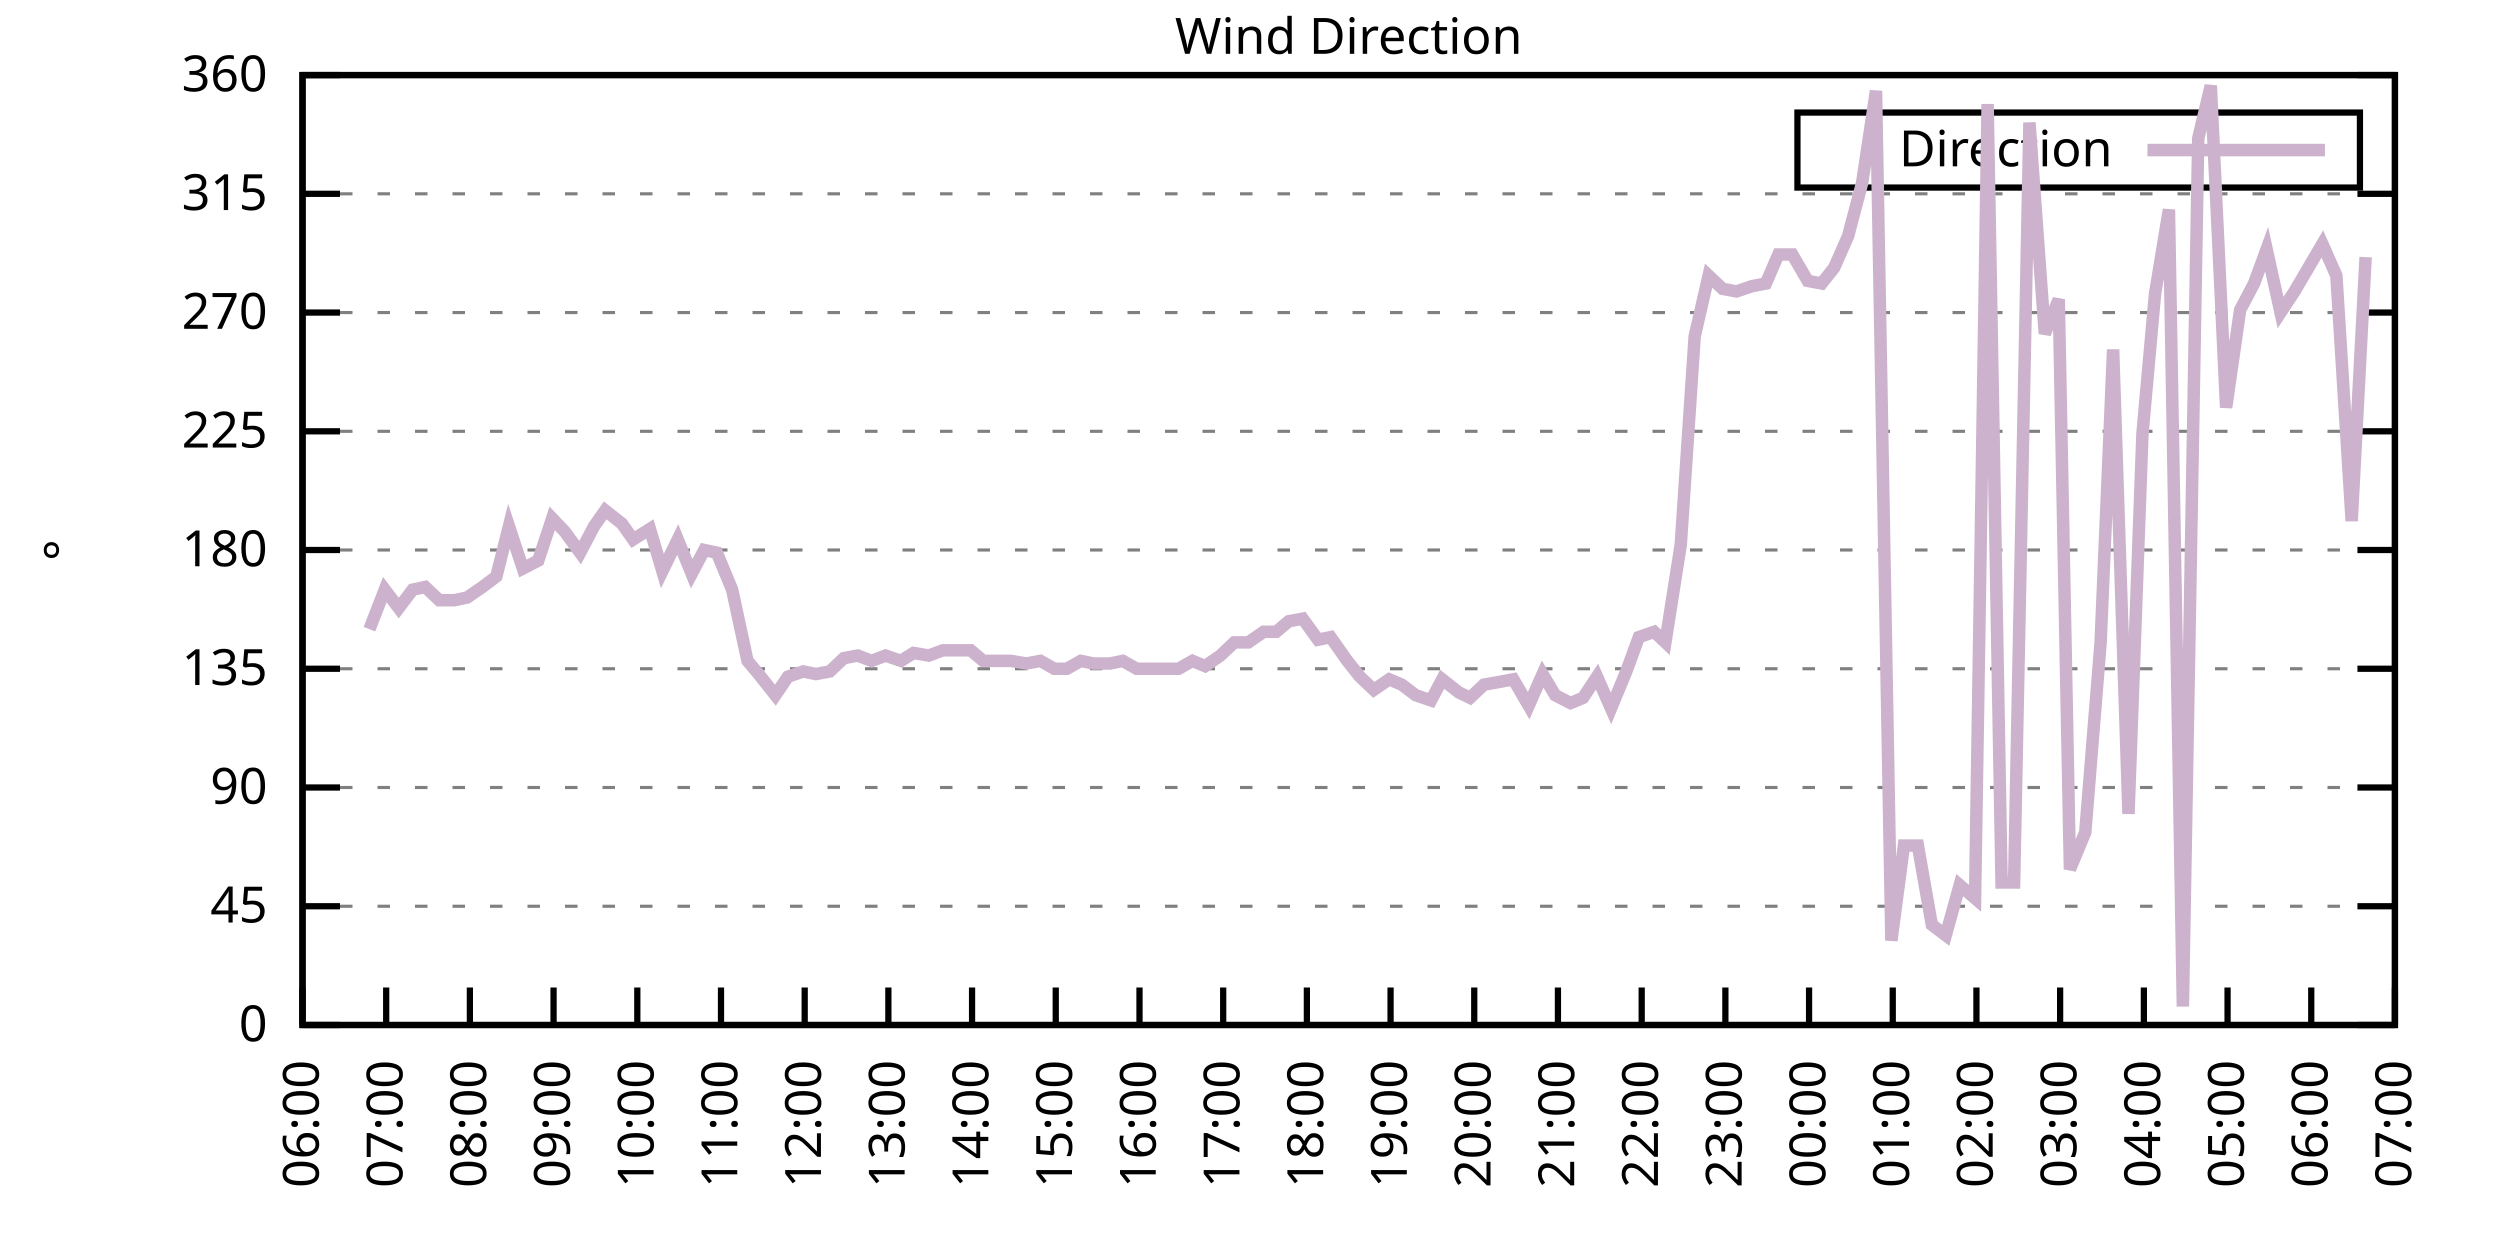
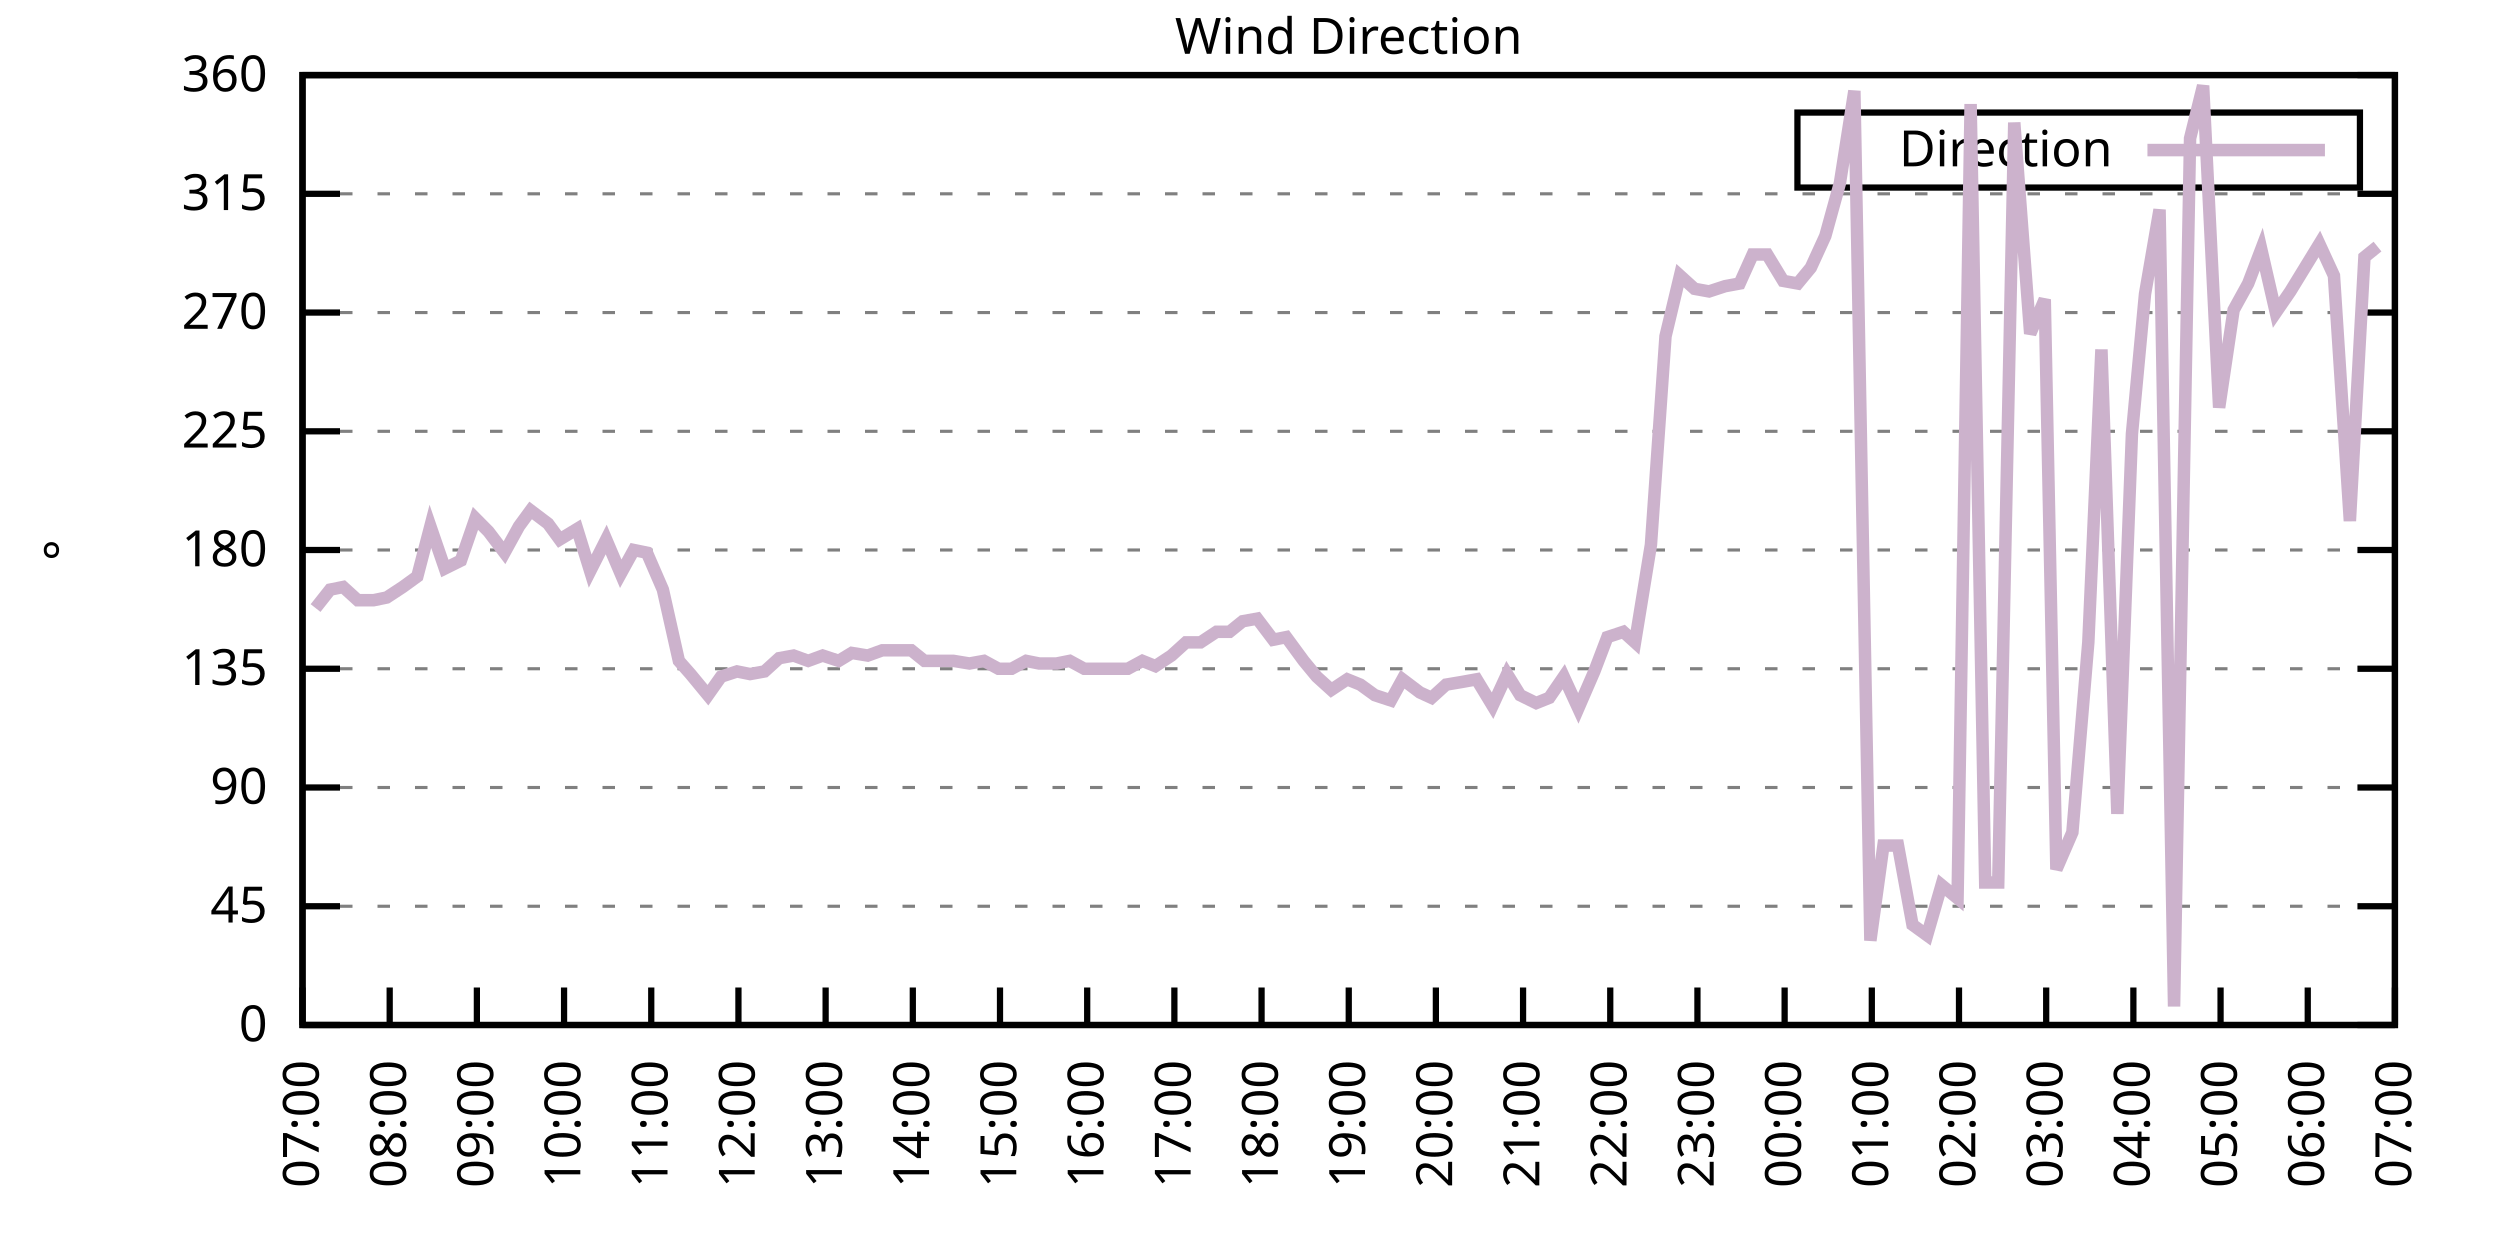
<svg xmlns="http://www.w3.org/2000/svg" xmlns:xlink="http://www.w3.org/1999/xlink" width="400" height="200" viewBox="0 0 400 200">
  <g id="gnuplot_canvas">
    <rect x="0" y="0" width="400" height="200" fill="none" />
    <defs>
      <circle id="gpDot" r="0.5" stroke-width="0.5" stroke="currentColor" />
      <path id="gpPt0" stroke-width="0.333" stroke="currentColor" d="M-1,0 h2 M0,-1 v2" />
      <path id="gpPt1" stroke-width="0.333" stroke="currentColor" d="M-1,-1 L1,1 M1,-1 L-1,1" />
      <path id="gpPt2" stroke-width="0.333" stroke="currentColor" d="M-1,0 L1,0 M0,-1 L0,1 M-1,-1 L1,1 M-1,1 L1,-1" />
      <rect id="gpPt3" stroke-width="0.333" stroke="currentColor" x="-1" y="-1" width="2" height="2" />
      <rect id="gpPt4" stroke-width="0.333" stroke="currentColor" fill="currentColor" x="-1" y="-1" width="2" height="2" />
      <circle id="gpPt5" stroke-width="0.333" stroke="currentColor" cx="0" cy="0" r="1" />
      <use xlink:href="#gpPt5" id="gpPt6" fill="currentColor" stroke="none" />
      <path id="gpPt7" stroke-width="0.333" stroke="currentColor" d="M0,-1.33 L-1.33,0.67 L1.33,0.67 z" />
      <use xlink:href="#gpPt7" id="gpPt8" fill="currentColor" stroke="none" />
      <use xlink:href="#gpPt7" id="gpPt9" stroke="currentColor" transform="rotate(180)" />
      <use xlink:href="#gpPt9" id="gpPt10" fill="currentColor" stroke="none" />
      <use xlink:href="#gpPt3" id="gpPt11" stroke="currentColor" transform="rotate(45)" />
      <use xlink:href="#gpPt11" id="gpPt12" fill="currentColor" stroke="none" />
      <path id="gpPt13" stroke-width="0.333" stroke="currentColor" d="M0,1.330 L1.265,0.411 L0.782,-1.067 L-0.782,-1.076 L-1.265,0.411 z" />
      <use xlink:href="#gpPt13" id="gpPt14" fill="currentColor" stroke="none" />
      <filter id="textbox" filterUnits="objectBoundingBox" x="0" y="0" height="1" width="1">
        <feFlood flood-color="white" flood-opacity="1" result="bgnd" />
        <feComposite in="SourceGraphic" in2="bgnd" operator="atop" />
      </filter>
      <filter id="greybox" filterUnits="objectBoundingBox" x="0" y="0" height="1" width="1">
        <feFlood flood-color="lightgrey" flood-opacity="1" result="grey" />
        <feComposite in="SourceGraphic" in2="grey" operator="atop" />
      </filter>
    </defs>
    <g fill="none" color="white" stroke="currentColor" stroke-width="1.00" stroke-linecap="butt" stroke-linejoin="miter">
</g>
    <g fill="none" color="black" stroke="currentColor" stroke-width="1.00" stroke-linecap="butt" stroke-linejoin="miter">
      <g stroke="none" shape-rendering="crispEdges">
        <polygon fill="rgb(255, 255, 255)" points="48.40,164.00 383.18,164.00 383.18,12.02 48.40,12.02 " />
      </g>
    </g>
    <g fill="none" color="black" stroke="currentColor" stroke-width="1.00" stroke-linecap="butt" stroke-linejoin="miter">
</g>
    <g fill="none" color="black" stroke="black" stroke-width="0.50" stroke-linecap="butt" stroke-linejoin="miter">
</g>
    <g fill="none" color="gray" stroke="currentColor" stroke-width="0.50" stroke-linecap="butt" stroke-linejoin="miter">
      <path stroke="gray" stroke-dasharray="2,4" class="gridline" d="M48.40,164.00 L383.19,164.00  " />
    </g>
    <g fill="none" color="gray" stroke="gray" stroke-width="1.00" stroke-linecap="butt" stroke-linejoin="miter">
</g>
    <g fill="none" color="black" stroke="currentColor" stroke-width="1.00" stroke-linecap="butt" stroke-linejoin="miter">
      <path stroke="black" d="M48.40,164.00 L54.40,164.00 M383.19,164.00 L377.19,164.00  " />
      <g transform="translate(42.80,166.60)" stroke="none" fill="black" font-family="Sans" font-size="8.00" text-anchor="end">
        <text>
          <tspan font-family="Sans"> 0</tspan>
        </text>
      </g>
    </g>
    <g fill="none" color="black" stroke="currentColor" stroke-width="1.00" stroke-linecap="butt" stroke-linejoin="miter">
</g>
    <g fill="none" color="black" stroke="black" stroke-width="0.50" stroke-linecap="butt" stroke-linejoin="miter">
</g>
    <g fill="none" color="gray" stroke="currentColor" stroke-width="0.50" stroke-linecap="butt" stroke-linejoin="miter">
      <path stroke="gray" stroke-dasharray="2,4" class="gridline" d="M48.40,145.00 L383.19,145.00  " />
    </g>
    <g fill="none" color="gray" stroke="gray" stroke-width="1.00" stroke-linecap="butt" stroke-linejoin="miter">
</g>
    <g fill="none" color="black" stroke="currentColor" stroke-width="1.00" stroke-linecap="butt" stroke-linejoin="miter">
      <path stroke="black" d="M48.40,145.00 L54.40,145.00 M383.19,145.00 L377.19,145.00  " />
      <g transform="translate(42.80,147.60)" stroke="none" fill="black" font-family="Sans" font-size="8.00" text-anchor="end">
        <text>
          <tspan font-family="Sans"> 45</tspan>
        </text>
      </g>
    </g>
    <g fill="none" color="black" stroke="currentColor" stroke-width="1.00" stroke-linecap="butt" stroke-linejoin="miter">
</g>
    <g fill="none" color="black" stroke="black" stroke-width="0.50" stroke-linecap="butt" stroke-linejoin="miter">
</g>
    <g fill="none" color="gray" stroke="currentColor" stroke-width="0.50" stroke-linecap="butt" stroke-linejoin="miter">
      <path stroke="gray" stroke-dasharray="2,4" class="gridline" d="M48.40,126.00 L383.19,126.00  " />
    </g>
    <g fill="none" color="gray" stroke="gray" stroke-width="1.00" stroke-linecap="butt" stroke-linejoin="miter">
</g>
    <g fill="none" color="black" stroke="currentColor" stroke-width="1.00" stroke-linecap="butt" stroke-linejoin="miter">
      <path stroke="black" d="M48.40,126.00 L54.40,126.00 M383.19,126.00 L377.19,126.00  " />
      <g transform="translate(42.80,128.60)" stroke="none" fill="black" font-family="Sans" font-size="8.00" text-anchor="end">
        <text>
          <tspan font-family="Sans"> 90</tspan>
        </text>
      </g>
    </g>
    <g fill="none" color="black" stroke="currentColor" stroke-width="1.00" stroke-linecap="butt" stroke-linejoin="miter">
</g>
    <g fill="none" color="black" stroke="black" stroke-width="0.50" stroke-linecap="butt" stroke-linejoin="miter">
</g>
    <g fill="none" color="gray" stroke="currentColor" stroke-width="0.50" stroke-linecap="butt" stroke-linejoin="miter">
      <path stroke="gray" stroke-dasharray="2,4" class="gridline" d="M48.40,107.00 L383.19,107.00  " />
    </g>
    <g fill="none" color="gray" stroke="gray" stroke-width="1.00" stroke-linecap="butt" stroke-linejoin="miter">
</g>
    <g fill="none" color="black" stroke="currentColor" stroke-width="1.00" stroke-linecap="butt" stroke-linejoin="miter">
      <path stroke="black" d="M48.40,107.00 L54.40,107.00 M383.19,107.00 L377.19,107.00  " />
      <g transform="translate(42.80,109.60)" stroke="none" fill="black" font-family="Sans" font-size="8.00" text-anchor="end">
        <text>
          <tspan font-family="Sans"> 135</tspan>
        </text>
      </g>
    </g>
    <g fill="none" color="black" stroke="currentColor" stroke-width="1.00" stroke-linecap="butt" stroke-linejoin="miter">
</g>
    <g fill="none" color="black" stroke="black" stroke-width="0.50" stroke-linecap="butt" stroke-linejoin="miter">
</g>
    <g fill="none" color="gray" stroke="currentColor" stroke-width="0.50" stroke-linecap="butt" stroke-linejoin="miter">
      <path stroke="gray" stroke-dasharray="2,4" class="gridline" d="M48.40,88.00 L383.19,88.00  " />
    </g>
    <g fill="none" color="gray" stroke="gray" stroke-width="1.00" stroke-linecap="butt" stroke-linejoin="miter">
</g>
    <g fill="none" color="black" stroke="currentColor" stroke-width="1.00" stroke-linecap="butt" stroke-linejoin="miter">
      <path stroke="black" d="M48.40,88.00 L54.40,88.00 M383.19,88.00 L377.19,88.00  " />
      <g transform="translate(42.80,90.60)" stroke="none" fill="black" font-family="Sans" font-size="8.00" text-anchor="end">
        <text>
          <tspan font-family="Sans"> 180</tspan>
        </text>
      </g>
    </g>
    <g fill="none" color="black" stroke="currentColor" stroke-width="1.00" stroke-linecap="butt" stroke-linejoin="miter">
</g>
    <g fill="none" color="black" stroke="black" stroke-width="0.50" stroke-linecap="butt" stroke-linejoin="miter">
</g>
    <g fill="none" color="gray" stroke="currentColor" stroke-width="0.50" stroke-linecap="butt" stroke-linejoin="miter">
      <path stroke="gray" stroke-dasharray="2,4" class="gridline" d="M48.40,69.01 L383.19,69.01  " />
    </g>
    <g fill="none" color="gray" stroke="gray" stroke-width="1.00" stroke-linecap="butt" stroke-linejoin="miter">
</g>
    <g fill="none" color="black" stroke="currentColor" stroke-width="1.00" stroke-linecap="butt" stroke-linejoin="miter">
      <path stroke="black" d="M48.40,69.01 L54.40,69.01 M383.19,69.01 L377.19,69.01  " />
      <g transform="translate(42.80,71.61)" stroke="none" fill="black" font-family="Sans" font-size="8.00" text-anchor="end">
        <text>
          <tspan font-family="Sans"> 225</tspan>
        </text>
      </g>
    </g>
    <g fill="none" color="black" stroke="currentColor" stroke-width="1.00" stroke-linecap="butt" stroke-linejoin="miter">
</g>
    <g fill="none" color="black" stroke="black" stroke-width="0.50" stroke-linecap="butt" stroke-linejoin="miter">
</g>
    <g fill="none" color="gray" stroke="currentColor" stroke-width="0.50" stroke-linecap="butt" stroke-linejoin="miter">
      <path stroke="gray" stroke-dasharray="2,4" class="gridline" d="M48.40,50.01 L383.19,50.01  " />
    </g>
    <g fill="none" color="gray" stroke="gray" stroke-width="1.00" stroke-linecap="butt" stroke-linejoin="miter">
</g>
    <g fill="none" color="black" stroke="currentColor" stroke-width="1.00" stroke-linecap="butt" stroke-linejoin="miter">
      <path stroke="black" d="M48.40,50.01 L54.40,50.01 M383.19,50.01 L377.19,50.01  " />
      <g transform="translate(42.80,52.61)" stroke="none" fill="black" font-family="Sans" font-size="8.00" text-anchor="end">
        <text>
          <tspan font-family="Sans"> 270</tspan>
        </text>
      </g>
    </g>
    <g fill="none" color="black" stroke="currentColor" stroke-width="1.00" stroke-linecap="butt" stroke-linejoin="miter">
</g>
    <g fill="none" color="black" stroke="black" stroke-width="0.50" stroke-linecap="butt" stroke-linejoin="miter">
</g>
    <g fill="none" color="gray" stroke="currentColor" stroke-width="0.50" stroke-linecap="butt" stroke-linejoin="miter">
      <path stroke="gray" stroke-dasharray="2,4" class="gridline" d="M48.40,31.01 L383.19,31.01  " />
    </g>
    <g fill="none" color="gray" stroke="gray" stroke-width="1.00" stroke-linecap="butt" stroke-linejoin="miter">
</g>
    <g fill="none" color="black" stroke="currentColor" stroke-width="1.00" stroke-linecap="butt" stroke-linejoin="miter">
      <path stroke="black" d="M48.40,31.01 L54.40,31.01 M383.19,31.01 L377.19,31.01  " />
      <g transform="translate(42.80,33.61)" stroke="none" fill="black" font-family="Sans" font-size="8.00" text-anchor="end">
        <text>
          <tspan font-family="Sans"> 315</tspan>
        </text>
      </g>
    </g>
    <g fill="none" color="black" stroke="currentColor" stroke-width="1.00" stroke-linecap="butt" stroke-linejoin="miter">
</g>
    <g fill="none" color="black" stroke="black" stroke-width="0.50" stroke-linecap="butt" stroke-linejoin="miter">
</g>
    <g fill="none" color="gray" stroke="currentColor" stroke-width="0.50" stroke-linecap="butt" stroke-linejoin="miter">
      <path stroke="gray" stroke-dasharray="2,4" class="gridline" d="M48.40,12.01 L383.19,12.01  " />
    </g>
    <g fill="none" color="gray" stroke="gray" stroke-width="1.00" stroke-linecap="butt" stroke-linejoin="miter">
</g>
    <g fill="none" color="black" stroke="currentColor" stroke-width="1.00" stroke-linecap="butt" stroke-linejoin="miter">
      <path stroke="black" d="M48.40,12.01 L54.40,12.01 M383.19,12.01 L377.19,12.01  " />
      <g transform="translate(42.80,14.61)" stroke="none" fill="black" font-family="Sans" font-size="8.00" text-anchor="end">
        <text>
          <tspan font-family="Sans"> 360</tspan>
        </text>
      </g>
    </g>
    <g fill="none" color="black" stroke="currentColor" stroke-width="1.00" stroke-linecap="butt" stroke-linejoin="miter">
      <path stroke="black" d="M48.40,164.00 L48.40,158.00  " />
      <g transform="translate(51.00,169.60) rotate(270.00)" stroke="none" fill="black" font-family="Sans" font-size="8.00" text-anchor="end">
        <text>
-           <tspan font-family="Sans">06:00</tspan>
-         </text>
-       </g>
-     </g>
-     <g fill="none" color="black" stroke="currentColor" stroke-width="1.00" stroke-linecap="butt" stroke-linejoin="miter">
-       <path stroke="black" d="M61.79,164.00 L61.79,158.00  " />
-       <g transform="translate(64.39,169.60) rotate(270.00)" stroke="none" fill="black" font-family="Sans" font-size="8.00" text-anchor="end">
-         <text>
          <tspan font-family="Sans">07:00</tspan>
        </text>
      </g>
    </g>
    <g fill="none" color="black" stroke="currentColor" stroke-width="1.00" stroke-linecap="butt" stroke-linejoin="miter">
-       <path stroke="black" d="M75.18,164.00 L75.18,158.00  " />
-       <g transform="translate(77.78,169.60) rotate(270.00)" stroke="none" fill="black" font-family="Sans" font-size="8.00" text-anchor="end">
+       <path stroke="black" d="M62.35,164.00 L62.35,158.00  " />
+       <g transform="translate(64.95,169.60) rotate(270.00)" stroke="none" fill="black" font-family="Sans" font-size="8.00" text-anchor="end">
        <text>
          <tspan font-family="Sans">08:00</tspan>
        </text>
      </g>
    </g>
    <g fill="none" color="black" stroke="currentColor" stroke-width="1.00" stroke-linecap="butt" stroke-linejoin="miter">
-       <path stroke="black" d="M88.57,164.00 L88.57,158.00  " />
-       <g transform="translate(91.17,169.60) rotate(270.00)" stroke="none" fill="black" font-family="Sans" font-size="8.00" text-anchor="end">
+       <path stroke="black" d="M76.30,164.00 L76.30,158.00  " />
+       <g transform="translate(78.90,169.60) rotate(270.00)" stroke="none" fill="black" font-family="Sans" font-size="8.00" text-anchor="end">
        <text>
          <tspan font-family="Sans">09:00</tspan>
        </text>
      </g>
    </g>
    <g fill="none" color="black" stroke="currentColor" stroke-width="1.00" stroke-linecap="butt" stroke-linejoin="miter">
-       <path stroke="black" d="M101.97,164.00 L101.97,158.00  " />
-       <g transform="translate(104.57,169.60) rotate(270.00)" stroke="none" fill="black" font-family="Sans" font-size="8.00" text-anchor="end">
+       <path stroke="black" d="M90.25,164.00 L90.25,158.00  " />
+       <g transform="translate(92.85,169.60) rotate(270.00)" stroke="none" fill="black" font-family="Sans" font-size="8.00" text-anchor="end">
        <text>
          <tspan font-family="Sans">10:00</tspan>
        </text>
      </g>
    </g>
    <g fill="none" color="black" stroke="currentColor" stroke-width="1.00" stroke-linecap="butt" stroke-linejoin="miter">
-       <path stroke="black" d="M115.36,164.00 L115.36,158.00  " />
-       <g transform="translate(117.96,169.60) rotate(270.00)" stroke="none" fill="black" font-family="Sans" font-size="8.00" text-anchor="end">
+       <path stroke="black" d="M104.20,164.00 L104.20,158.00  " />
+       <g transform="translate(106.80,169.60) rotate(270.00)" stroke="none" fill="black" font-family="Sans" font-size="8.00" text-anchor="end">
        <text>
          <tspan font-family="Sans">11:00</tspan>
        </text>
      </g>
    </g>
    <g fill="none" color="black" stroke="currentColor" stroke-width="1.00" stroke-linecap="butt" stroke-linejoin="miter">
-       <path stroke="black" d="M128.75,164.00 L128.75,158.00  " />
-       <g transform="translate(131.35,169.60) rotate(270.00)" stroke="none" fill="black" font-family="Sans" font-size="8.00" text-anchor="end">
+       <path stroke="black" d="M118.15,164.00 L118.15,158.00  " />
+       <g transform="translate(120.75,169.60) rotate(270.00)" stroke="none" fill="black" font-family="Sans" font-size="8.00" text-anchor="end">
        <text>
          <tspan font-family="Sans">12:00</tspan>
        </text>
      </g>
    </g>
    <g fill="none" color="black" stroke="currentColor" stroke-width="1.00" stroke-linecap="butt" stroke-linejoin="miter">
-       <path stroke="black" d="M142.14,164.00 L142.14,158.00  " />
-       <g transform="translate(144.74,169.60) rotate(270.00)" stroke="none" fill="black" font-family="Sans" font-size="8.00" text-anchor="end">
+       <path stroke="black" d="M132.10,164.00 L132.10,158.00  " />
+       <g transform="translate(134.70,169.60) rotate(270.00)" stroke="none" fill="black" font-family="Sans" font-size="8.00" text-anchor="end">
        <text>
          <tspan font-family="Sans">13:00</tspan>
        </text>
      </g>
    </g>
    <g fill="none" color="black" stroke="currentColor" stroke-width="1.00" stroke-linecap="butt" stroke-linejoin="miter">
-       <path stroke="black" d="M155.53,164.00 L155.53,158.00  " />
-       <g transform="translate(158.13,169.60) rotate(270.00)" stroke="none" fill="black" font-family="Sans" font-size="8.00" text-anchor="end">
+       <path stroke="black" d="M146.05,164.00 L146.05,158.00  " />
+       <g transform="translate(148.65,169.60) rotate(270.00)" stroke="none" fill="black" font-family="Sans" font-size="8.00" text-anchor="end">
        <text>
          <tspan font-family="Sans">14:00</tspan>
        </text>
      </g>
    </g>
    <g fill="none" color="black" stroke="currentColor" stroke-width="1.00" stroke-linecap="butt" stroke-linejoin="miter">
-       <path stroke="black" d="M168.92,164.00 L168.92,158.00  " />
-       <g transform="translate(171.52,169.60) rotate(270.00)" stroke="none" fill="black" font-family="Sans" font-size="8.00" text-anchor="end">
+       <path stroke="black" d="M160.00,164.00 L160.00,158.00  " />
+       <g transform="translate(162.60,169.60) rotate(270.00)" stroke="none" fill="black" font-family="Sans" font-size="8.00" text-anchor="end">
        <text>
          <tspan font-family="Sans">15:00</tspan>
        </text>
      </g>
    </g>
    <g fill="none" color="black" stroke="currentColor" stroke-width="1.00" stroke-linecap="butt" stroke-linejoin="miter">
-       <path stroke="black" d="M182.32,164.00 L182.32,158.00  " />
-       <g transform="translate(184.92,169.60) rotate(270.00)" stroke="none" fill="black" font-family="Sans" font-size="8.00" text-anchor="end">
+       <path stroke="black" d="M173.95,164.00 L173.95,158.00  " />
+       <g transform="translate(176.55,169.60) rotate(270.00)" stroke="none" fill="black" font-family="Sans" font-size="8.00" text-anchor="end">
        <text>
          <tspan font-family="Sans">16:00</tspan>
        </text>
      </g>
    </g>
    <g fill="none" color="black" stroke="currentColor" stroke-width="1.00" stroke-linecap="butt" stroke-linejoin="miter">
-       <path stroke="black" d="M195.71,164.00 L195.71,158.00  " />
-       <g transform="translate(198.31,169.60) rotate(270.00)" stroke="none" fill="black" font-family="Sans" font-size="8.00" text-anchor="end">
+       <path stroke="black" d="M187.90,164.00 L187.90,158.00  " />
+       <g transform="translate(190.50,169.60) rotate(270.00)" stroke="none" fill="black" font-family="Sans" font-size="8.00" text-anchor="end">
        <text>
          <tspan font-family="Sans">17:00</tspan>
        </text>
      </g>
    </g>
    <g fill="none" color="black" stroke="currentColor" stroke-width="1.00" stroke-linecap="butt" stroke-linejoin="miter">
-       <path stroke="black" d="M209.10,164.00 L209.10,158.00  " />
-       <g transform="translate(211.70,169.60) rotate(270.00)" stroke="none" fill="black" font-family="Sans" font-size="8.00" text-anchor="end">
+       <path stroke="black" d="M201.85,164.00 L201.85,158.00  " />
+       <g transform="translate(204.45,169.60) rotate(270.00)" stroke="none" fill="black" font-family="Sans" font-size="8.00" text-anchor="end">
        <text>
          <tspan font-family="Sans">18:00</tspan>
        </text>
      </g>
    </g>
    <g fill="none" color="black" stroke="currentColor" stroke-width="1.00" stroke-linecap="butt" stroke-linejoin="miter">
-       <path stroke="black" d="M222.49,164.00 L222.49,158.00  " />
-       <g transform="translate(225.09,169.60) rotate(270.00)" stroke="none" fill="black" font-family="Sans" font-size="8.00" text-anchor="end">
+       <path stroke="black" d="M215.80,164.00 L215.80,158.00  " />
+       <g transform="translate(218.40,169.60) rotate(270.00)" stroke="none" fill="black" font-family="Sans" font-size="8.00" text-anchor="end">
        <text>
          <tspan font-family="Sans">19:00</tspan>
        </text>
      </g>
    </g>
    <g fill="none" color="black" stroke="currentColor" stroke-width="1.00" stroke-linecap="butt" stroke-linejoin="miter">
-       <path stroke="black" d="M235.88,164.00 L235.88,158.00  " />
-       <g transform="translate(238.48,169.60) rotate(270.00)" stroke="none" fill="black" font-family="Sans" font-size="8.00" text-anchor="end">
+       <path stroke="black" d="M229.74,164.00 L229.74,158.00  " />
+       <g transform="translate(232.34,169.60) rotate(270.00)" stroke="none" fill="black" font-family="Sans" font-size="8.00" text-anchor="end">
        <text>
          <tspan font-family="Sans">20:00</tspan>
        </text>
      </g>
    </g>
    <g fill="none" color="black" stroke="currentColor" stroke-width="1.00" stroke-linecap="butt" stroke-linejoin="miter">
-       <path stroke="black" d="M249.27,164.00 L249.27,158.00  " />
-       <g transform="translate(251.87,169.60) rotate(270.00)" stroke="none" fill="black" font-family="Sans" font-size="8.00" text-anchor="end">
+       <path stroke="black" d="M243.69,164.00 L243.69,158.00  " />
+       <g transform="translate(246.29,169.60) rotate(270.00)" stroke="none" fill="black" font-family="Sans" font-size="8.00" text-anchor="end">
        <text>
          <tspan font-family="Sans">21:00</tspan>
        </text>
      </g>
    </g>
    <g fill="none" color="black" stroke="currentColor" stroke-width="1.00" stroke-linecap="butt" stroke-linejoin="miter">
-       <path stroke="black" d="M262.67,164.00 L262.67,158.00  " />
-       <g transform="translate(265.27,169.60) rotate(270.00)" stroke="none" fill="black" font-family="Sans" font-size="8.00" text-anchor="end">
+       <path stroke="black" d="M257.64,164.00 L257.64,158.00  " />
+       <g transform="translate(260.24,169.60) rotate(270.00)" stroke="none" fill="black" font-family="Sans" font-size="8.00" text-anchor="end">
        <text>
          <tspan font-family="Sans">22:00</tspan>
        </text>
      </g>
    </g>
    <g fill="none" color="black" stroke="currentColor" stroke-width="1.00" stroke-linecap="butt" stroke-linejoin="miter">
-       <path stroke="black" d="M276.06,164.00 L276.06,158.00  " />
-       <g transform="translate(278.66,169.60) rotate(270.00)" stroke="none" fill="black" font-family="Sans" font-size="8.00" text-anchor="end">
+       <path stroke="black" d="M271.59,164.00 L271.59,158.00  " />
+       <g transform="translate(274.19,169.60) rotate(270.00)" stroke="none" fill="black" font-family="Sans" font-size="8.00" text-anchor="end">
        <text>
          <tspan font-family="Sans">23:00</tspan>
        </text>
      </g>
    </g>
    <g fill="none" color="black" stroke="currentColor" stroke-width="1.00" stroke-linecap="butt" stroke-linejoin="miter">
-       <path stroke="black" d="M289.45,164.00 L289.45,158.00  " />
-       <g transform="translate(292.05,169.60) rotate(270.00)" stroke="none" fill="black" font-family="Sans" font-size="8.00" text-anchor="end">
+       <path stroke="black" d="M285.54,164.00 L285.54,158.00  " />
+       <g transform="translate(288.14,169.60) rotate(270.00)" stroke="none" fill="black" font-family="Sans" font-size="8.00" text-anchor="end">
        <text>
          <tspan font-family="Sans">00:00</tspan>
        </text>
      </g>
    </g>
    <g fill="none" color="black" stroke="currentColor" stroke-width="1.00" stroke-linecap="butt" stroke-linejoin="miter">
-       <path stroke="black" d="M302.84,164.00 L302.84,158.00  " />
-       <g transform="translate(305.44,169.60) rotate(270.00)" stroke="none" fill="black" font-family="Sans" font-size="8.00" text-anchor="end">
+       <path stroke="black" d="M299.49,164.00 L299.49,158.00  " />
+       <g transform="translate(302.09,169.60) rotate(270.00)" stroke="none" fill="black" font-family="Sans" font-size="8.00" text-anchor="end">
        <text>
          <tspan font-family="Sans">01:00</tspan>
        </text>
      </g>
    </g>
    <g fill="none" color="black" stroke="currentColor" stroke-width="1.00" stroke-linecap="butt" stroke-linejoin="miter">
-       <path stroke="black" d="M316.23,164.00 L316.23,158.00  " />
-       <g transform="translate(318.83,169.60) rotate(270.00)" stroke="none" fill="black" font-family="Sans" font-size="8.00" text-anchor="end">
+       <path stroke="black" d="M313.44,164.00 L313.44,158.00  " />
+       <g transform="translate(316.04,169.60) rotate(270.00)" stroke="none" fill="black" font-family="Sans" font-size="8.00" text-anchor="end">
        <text>
          <tspan font-family="Sans">02:00</tspan>
        </text>
      </g>
    </g>
    <g fill="none" color="black" stroke="currentColor" stroke-width="1.00" stroke-linecap="butt" stroke-linejoin="miter">
-       <path stroke="black" d="M329.62,164.00 L329.62,158.00  " />
-       <g transform="translate(332.22,169.60) rotate(270.00)" stroke="none" fill="black" font-family="Sans" font-size="8.00" text-anchor="end">
+       <path stroke="black" d="M327.39,164.00 L327.39,158.00  " />
+       <g transform="translate(329.99,169.60) rotate(270.00)" stroke="none" fill="black" font-family="Sans" font-size="8.00" text-anchor="end">
        <text>
          <tspan font-family="Sans">03:00</tspan>
        </text>
      </g>
    </g>
    <g fill="none" color="black" stroke="currentColor" stroke-width="1.00" stroke-linecap="butt" stroke-linejoin="miter">
-       <path stroke="black" d="M343.02,164.00 L343.02,158.00  " />
-       <g transform="translate(345.62,169.60) rotate(270.00)" stroke="none" fill="black" font-family="Sans" font-size="8.00" text-anchor="end">
+       <path stroke="black" d="M341.34,164.00 L341.34,158.00  " />
+       <g transform="translate(343.94,169.60) rotate(270.00)" stroke="none" fill="black" font-family="Sans" font-size="8.00" text-anchor="end">
        <text>
          <tspan font-family="Sans">04:00</tspan>
        </text>
      </g>
    </g>
    <g fill="none" color="black" stroke="currentColor" stroke-width="1.00" stroke-linecap="butt" stroke-linejoin="miter">
-       <path stroke="black" d="M356.41,164.00 L356.41,158.00  " />
-       <g transform="translate(359.01,169.60) rotate(270.00)" stroke="none" fill="black" font-family="Sans" font-size="8.00" text-anchor="end">
+       <path stroke="black" d="M355.29,164.00 L355.29,158.00  " />
+       <g transform="translate(357.89,169.60) rotate(270.00)" stroke="none" fill="black" font-family="Sans" font-size="8.00" text-anchor="end">
        <text>
          <tspan font-family="Sans">05:00</tspan>
        </text>
      </g>
    </g>
    <g fill="none" color="black" stroke="currentColor" stroke-width="1.00" stroke-linecap="butt" stroke-linejoin="miter">
-       <path stroke="black" d="M369.80,164.00 L369.80,158.00  " />
-       <g transform="translate(372.40,169.60) rotate(270.00)" stroke="none" fill="black" font-family="Sans" font-size="8.00" text-anchor="end">
+       <path stroke="black" d="M369.24,164.00 L369.24,158.00  " />
+       <g transform="translate(371.84,169.60) rotate(270.00)" stroke="none" fill="black" font-family="Sans" font-size="8.00" text-anchor="end">
        <text>
          <tspan font-family="Sans">06:00</tspan>
        </text>
      </g>
    </g>
    <g fill="none" color="black" stroke="currentColor" stroke-width="1.00" stroke-linecap="butt" stroke-linejoin="miter">
      <path stroke="black" d="M383.19,164.00 L383.19,158.00  " />
      <g transform="translate(385.79,169.60) rotate(270.00)" stroke="none" fill="black" font-family="Sans" font-size="8.00" text-anchor="end">
        <text>
          <tspan font-family="Sans">07:00</tspan>
        </text>
      </g>
    </g>
    <g fill="none" color="black" stroke="currentColor" stroke-width="1.00" stroke-linecap="butt" stroke-linejoin="miter">
</g>
    <g fill="none" color="black" stroke="currentColor" stroke-width="1.00" stroke-linecap="butt" stroke-linejoin="miter">
      <path stroke="black" d="M48.40,12.01 L48.40,164.00 L383.19,164.00 L383.19,12.01 L48.40,12.01 Z  " />
    </g>
    <g fill="none" color="black" stroke="currentColor" stroke-width="1.00" stroke-linecap="butt" stroke-linejoin="miter">
</g>
    <g fill="none" color="black" stroke="currentColor" stroke-width="1.00" stroke-linecap="butt" stroke-linejoin="miter">
      <path stroke="black" d="M287.59,30.01 L287.59,18.01 L377.59,18.01 L377.59,30.01 L287.59,30.01 Z  " />
    </g>
    <g id="Wind_direction_plot_1">
      <g fill="none" color="white" stroke="black" stroke-width="2.00" stroke-linecap="butt" stroke-linejoin="miter">
</g>
      <g fill="none" color="black" stroke="currentColor" stroke-width="2.00" stroke-linecap="butt" stroke-linejoin="miter">
        <g transform="translate(337.99,26.61)" stroke="none" fill="black" font-family="Sans" font-size="8.00" text-anchor="end">
          <text>
            <tspan font-family="Sans">Direction</tspan>
          </text>
        </g>
      </g>
      <g fill="none" color="black" stroke="currentColor" stroke-width="2.00" stroke-linecap="butt" stroke-linejoin="miter">
-         <path stroke="rgb(204, 178, 204)" d="M343.59,24.01 L371.99,24.01 M59.11,100.67 L61.57,94.34 L63.80,97.29 L66.03,94.34 L68.04,93.92 L70.27,96.03   L72.73,96.03 L74.74,95.60 L77.19,93.92 L79.42,92.23 L81.43,84.21 L83.66,90.96 L86.12,89.69 L88.35,82.94   L90.36,85.05 L92.82,88.43 L95.05,84.21 L96.83,81.67 L99.51,83.78 L101.30,86.32 L103.98,84.63 L105.98,91.38   L108.44,86.32 L110.67,91.80 L112.68,88.00 L114.69,88.43 L117.14,94.34 L119.60,105.74 L121.38,107.85 L124.06,111.23   L126.07,108.27 L128.53,107.43 L130.54,107.85 L132.77,107.43 L135.00,105.31 L137.23,104.89 L139.46,105.74 L141.69,104.89   L144.15,105.74 L146.16,104.47 L148.61,104.89 L150.85,104.05 L152.85,104.05 L155.31,104.05 L157.32,105.74 L159.77,105.74   L161.78,105.74 L164.24,106.16 L166.47,105.74 L168.70,107.00 L170.71,107.00 L172.94,105.74 L174.95,106.16 L177.63,106.16   L179.64,105.74 L181.87,107.00 L184.32,107.00 L186.33,107.00 L188.57,107.00 L190.80,105.74 L192.81,106.58 L195.26,104.89   L197.49,102.78 L199.73,102.78 L202.18,101.09 L204.19,101.09 L206.20,99.40 L208.43,98.98 L210.88,102.36 L212.89,101.94   L215.57,105.74 L217.58,108.27 L219.81,110.38 L222.27,108.69 L224.28,109.54 L226.51,111.23 L228.96,112.07 L230.75,108.69   L233.43,110.80 L235.21,111.65 L237.44,109.54 L239.90,109.11 L242.13,108.69 L244.59,112.91 L246.82,107.85 L248.83,111.23   L251.28,112.49 L253.29,111.65 L255.52,108.27 L257.76,113.34 L260.21,107.43 L262.22,101.94 L264.67,101.09 L266.46,102.78   L268.92,87.16 L271.15,53.81 L273.38,44.10 L275.61,46.21 L277.84,46.63 L280.30,45.79 L282.53,45.36 L284.54,40.72   L286.77,40.72 L289.23,44.94 L291.46,45.36 L293.47,42.83 L295.70,37.76 L297.93,29.32 L300.16,14.54 L302.62,150.49   L304.63,135.29 L306.86,135.29 L309.09,147.96 L311.32,149.65 L313.55,141.62 L316.01,143.73 L318.02,16.65 L320.25,141.20   L322.26,141.20 L324.71,19.61 L327.17,53.39 L329.40,47.90 L331.19,139.09 L333.64,133.18 L336.10,102.78 L338.10,55.92   L340.56,130.22 L342.79,69.43 L344.80,47.05 L347.03,33.54 L349.26,161.04 L351.72,22.14 L353.73,13.70 L356.18,65.21   L358.42,49.59 L360.65,45.36 L362.66,39.87 L364.89,50.01 L367.12,46.63 L371.58,39.03 L373.82,44.10 L376.27,83.36   L378.50,41.14  " />
+         <path stroke="rgb(204, 178, 204)" d="M343.59,24.01 L371.99,24.01 M50.49,97.29 L52.82,94.34 L54.91,93.92 L57.23,96.03 L59.79,96.03 L61.88,95.60   L64.44,93.92 L66.77,92.23 L68.86,84.21 L71.18,90.96 L73.74,89.69 L76.07,82.94 L78.16,85.05 L80.72,88.43   L83.04,84.21 L84.90,81.67 L87.69,83.78 L89.55,86.32 L92.34,84.63 L94.43,91.38 L96.99,86.32 L99.32,91.80   L101.41,88.00 L103.50,88.43 L106.06,94.34 L108.62,105.74 L110.48,107.85 L113.27,111.23 L115.36,108.27 L117.92,107.43   L120.01,107.85 L122.33,107.43 L124.66,105.31 L126.98,104.89 L129.31,105.74 L131.63,104.89 L134.19,105.74 L136.28,104.47   L138.84,104.89 L141.16,104.05 L143.26,104.05 L145.81,104.05 L147.91,105.74 L150.46,105.74 L152.56,105.74 L155.11,106.16   L157.44,105.74 L159.76,107.00 L161.86,107.00 L164.18,105.74 L166.27,106.16 L169.06,106.16 L171.16,105.74 L173.48,107.00   L176.04,107.00 L178.13,107.00 L180.46,107.00 L182.78,105.74 L184.87,106.58 L187.43,104.89 L189.76,102.78 L192.08,102.78   L194.64,101.09 L196.73,101.09 L198.82,99.40 L201.15,98.98 L203.71,102.36 L205.80,101.94 L208.59,105.74 L210.68,108.27   L213.01,110.38 L215.56,108.69 L217.65,109.54 L219.98,111.23 L222.54,112.07 L224.40,108.69 L227.19,110.80 L229.05,111.65   L231.37,109.54 L233.93,109.11 L236.25,108.69 L238.81,112.91 L241.14,107.85 L243.23,111.23 L245.79,112.49 L247.88,111.65   L250.20,108.27 L252.53,113.34 L255.09,107.43 L257.18,101.94 L259.74,101.09 L261.60,102.78 L264.15,87.16 L266.48,53.81   L268.80,44.10 L271.13,46.21 L273.45,46.63 L276.01,45.79 L278.34,45.36 L280.43,40.72 L282.75,40.72 L285.31,44.94   L287.64,45.36 L289.73,42.83 L292.05,37.76 L294.38,29.32 L296.70,14.54 L299.26,150.49 L301.35,135.29 L303.68,135.29   L306.00,147.96 L308.33,149.65 L310.65,141.62 L313.21,143.73 L315.30,16.65 L317.63,141.20 L319.72,141.20 L322.28,19.61   L324.83,53.39 L327.16,47.90 L329.02,139.09 L331.58,133.18 L334.13,102.78 L336.23,55.92 L338.78,130.22 L341.11,69.43   L343.20,47.05 L345.53,33.54 L347.85,161.04 L350.41,22.14 L352.50,13.70 L355.06,65.21 L357.38,49.59 L359.71,45.36   L361.80,39.87 L364.13,50.01 L366.45,46.63 L371.10,39.03 L373.43,44.10 L375.98,83.36 L378.31,41.14 L380.40,39.45    " />
      </g>
    </g>
    <g fill="none" color="black" stroke="currentColor" stroke-width="2.00" stroke-linecap="butt" stroke-linejoin="miter">
</g>
    <g fill="none" color="black" stroke="black" stroke-width="1.00" stroke-linecap="butt" stroke-linejoin="miter">
</g>
    <g fill="none" color="black" stroke="currentColor" stroke-width="1.00" stroke-linecap="butt" stroke-linejoin="miter">
      <path stroke="black" d="M48.40,12.01 L48.40,164.00 L383.19,164.00 L383.19,12.01 L48.40,12.01 Z  " />
      <g transform="translate(12.80,88.01) rotate(270.00)" stroke="none" fill="black" font-family="Sans" font-size="8.00" text-anchor="middle">
        <text>
          <tspan font-family="Sans">°</tspan>
        </text>
      </g>
    </g>
    <g fill="none" color="black" stroke="currentColor" stroke-width="1.00" stroke-linecap="butt" stroke-linejoin="miter">
</g>
    <g fill="none" color="black" stroke="currentColor" stroke-width="1.00" stroke-linecap="butt" stroke-linejoin="miter">
      <g transform="translate(215.79,8.61)" stroke="none" fill="black" font-family="Sans" font-size="8.00" text-anchor="middle">
        <text>
          <tspan font-family="Sans">Wind Direction</tspan>
        </text>
      </g>
    </g>
    <g fill="none" color="black" stroke="currentColor" stroke-width="1.00" stroke-linecap="butt" stroke-linejoin="miter">
</g>
  </g>
</svg>
